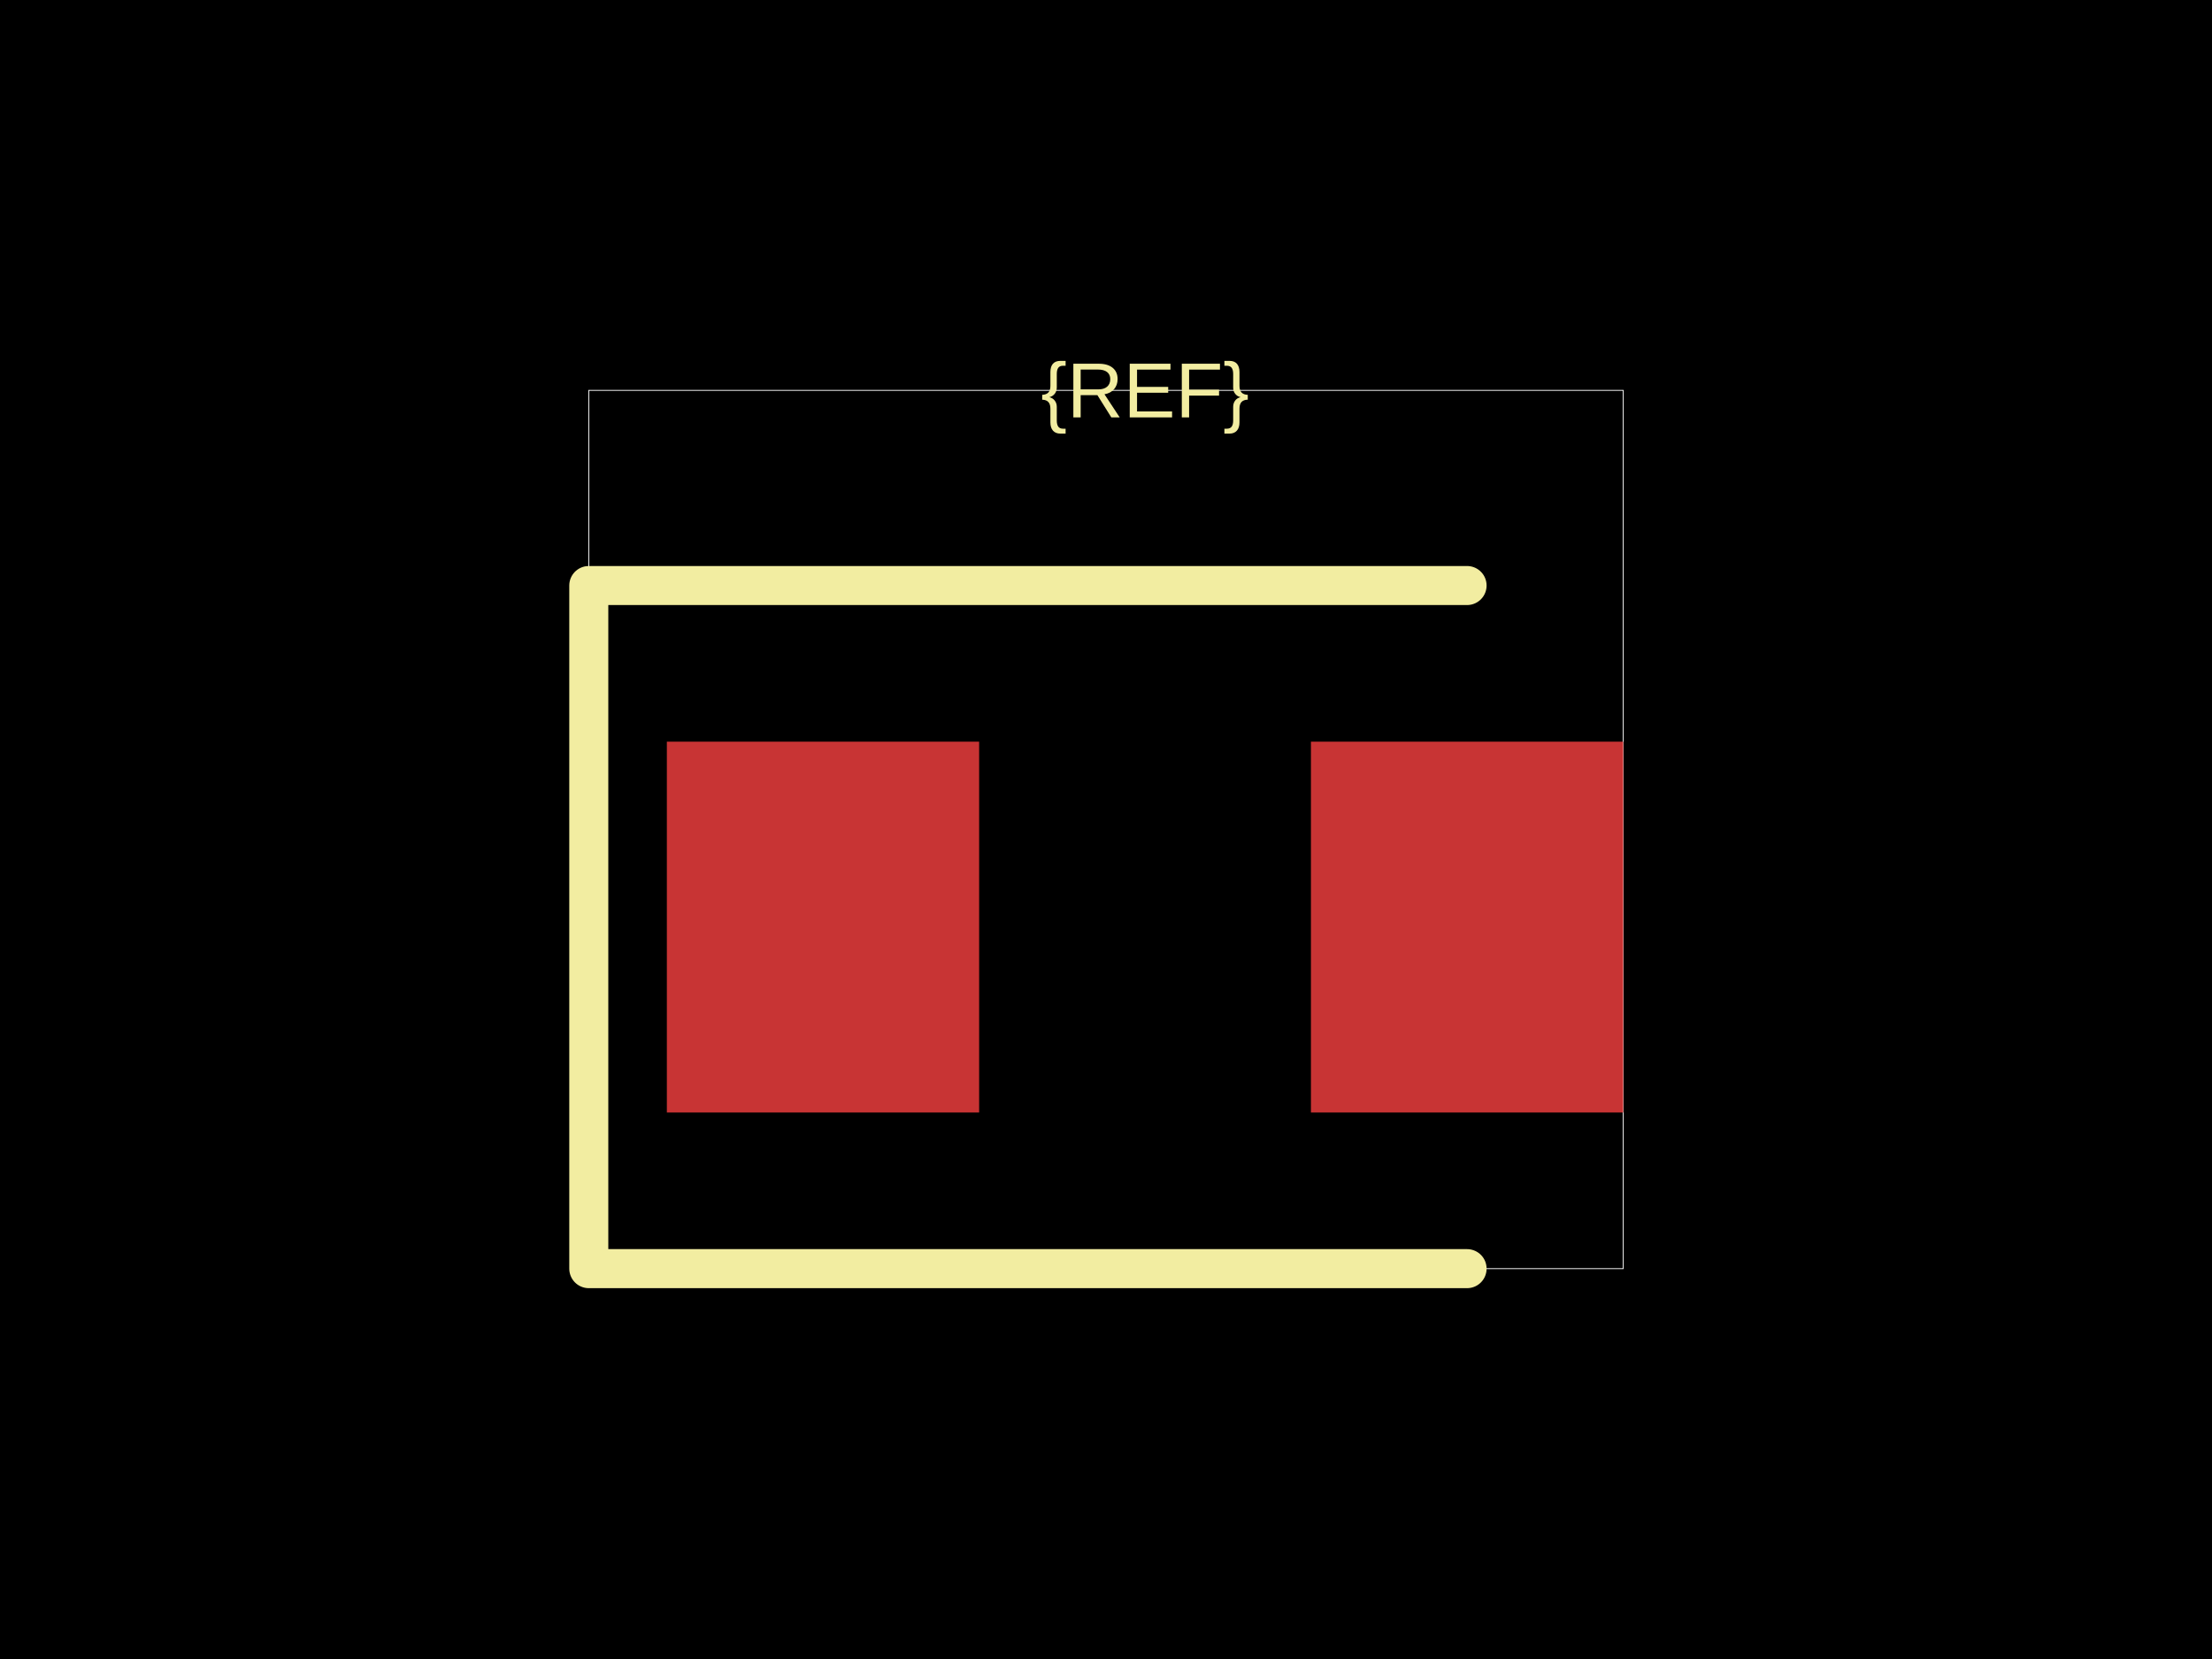
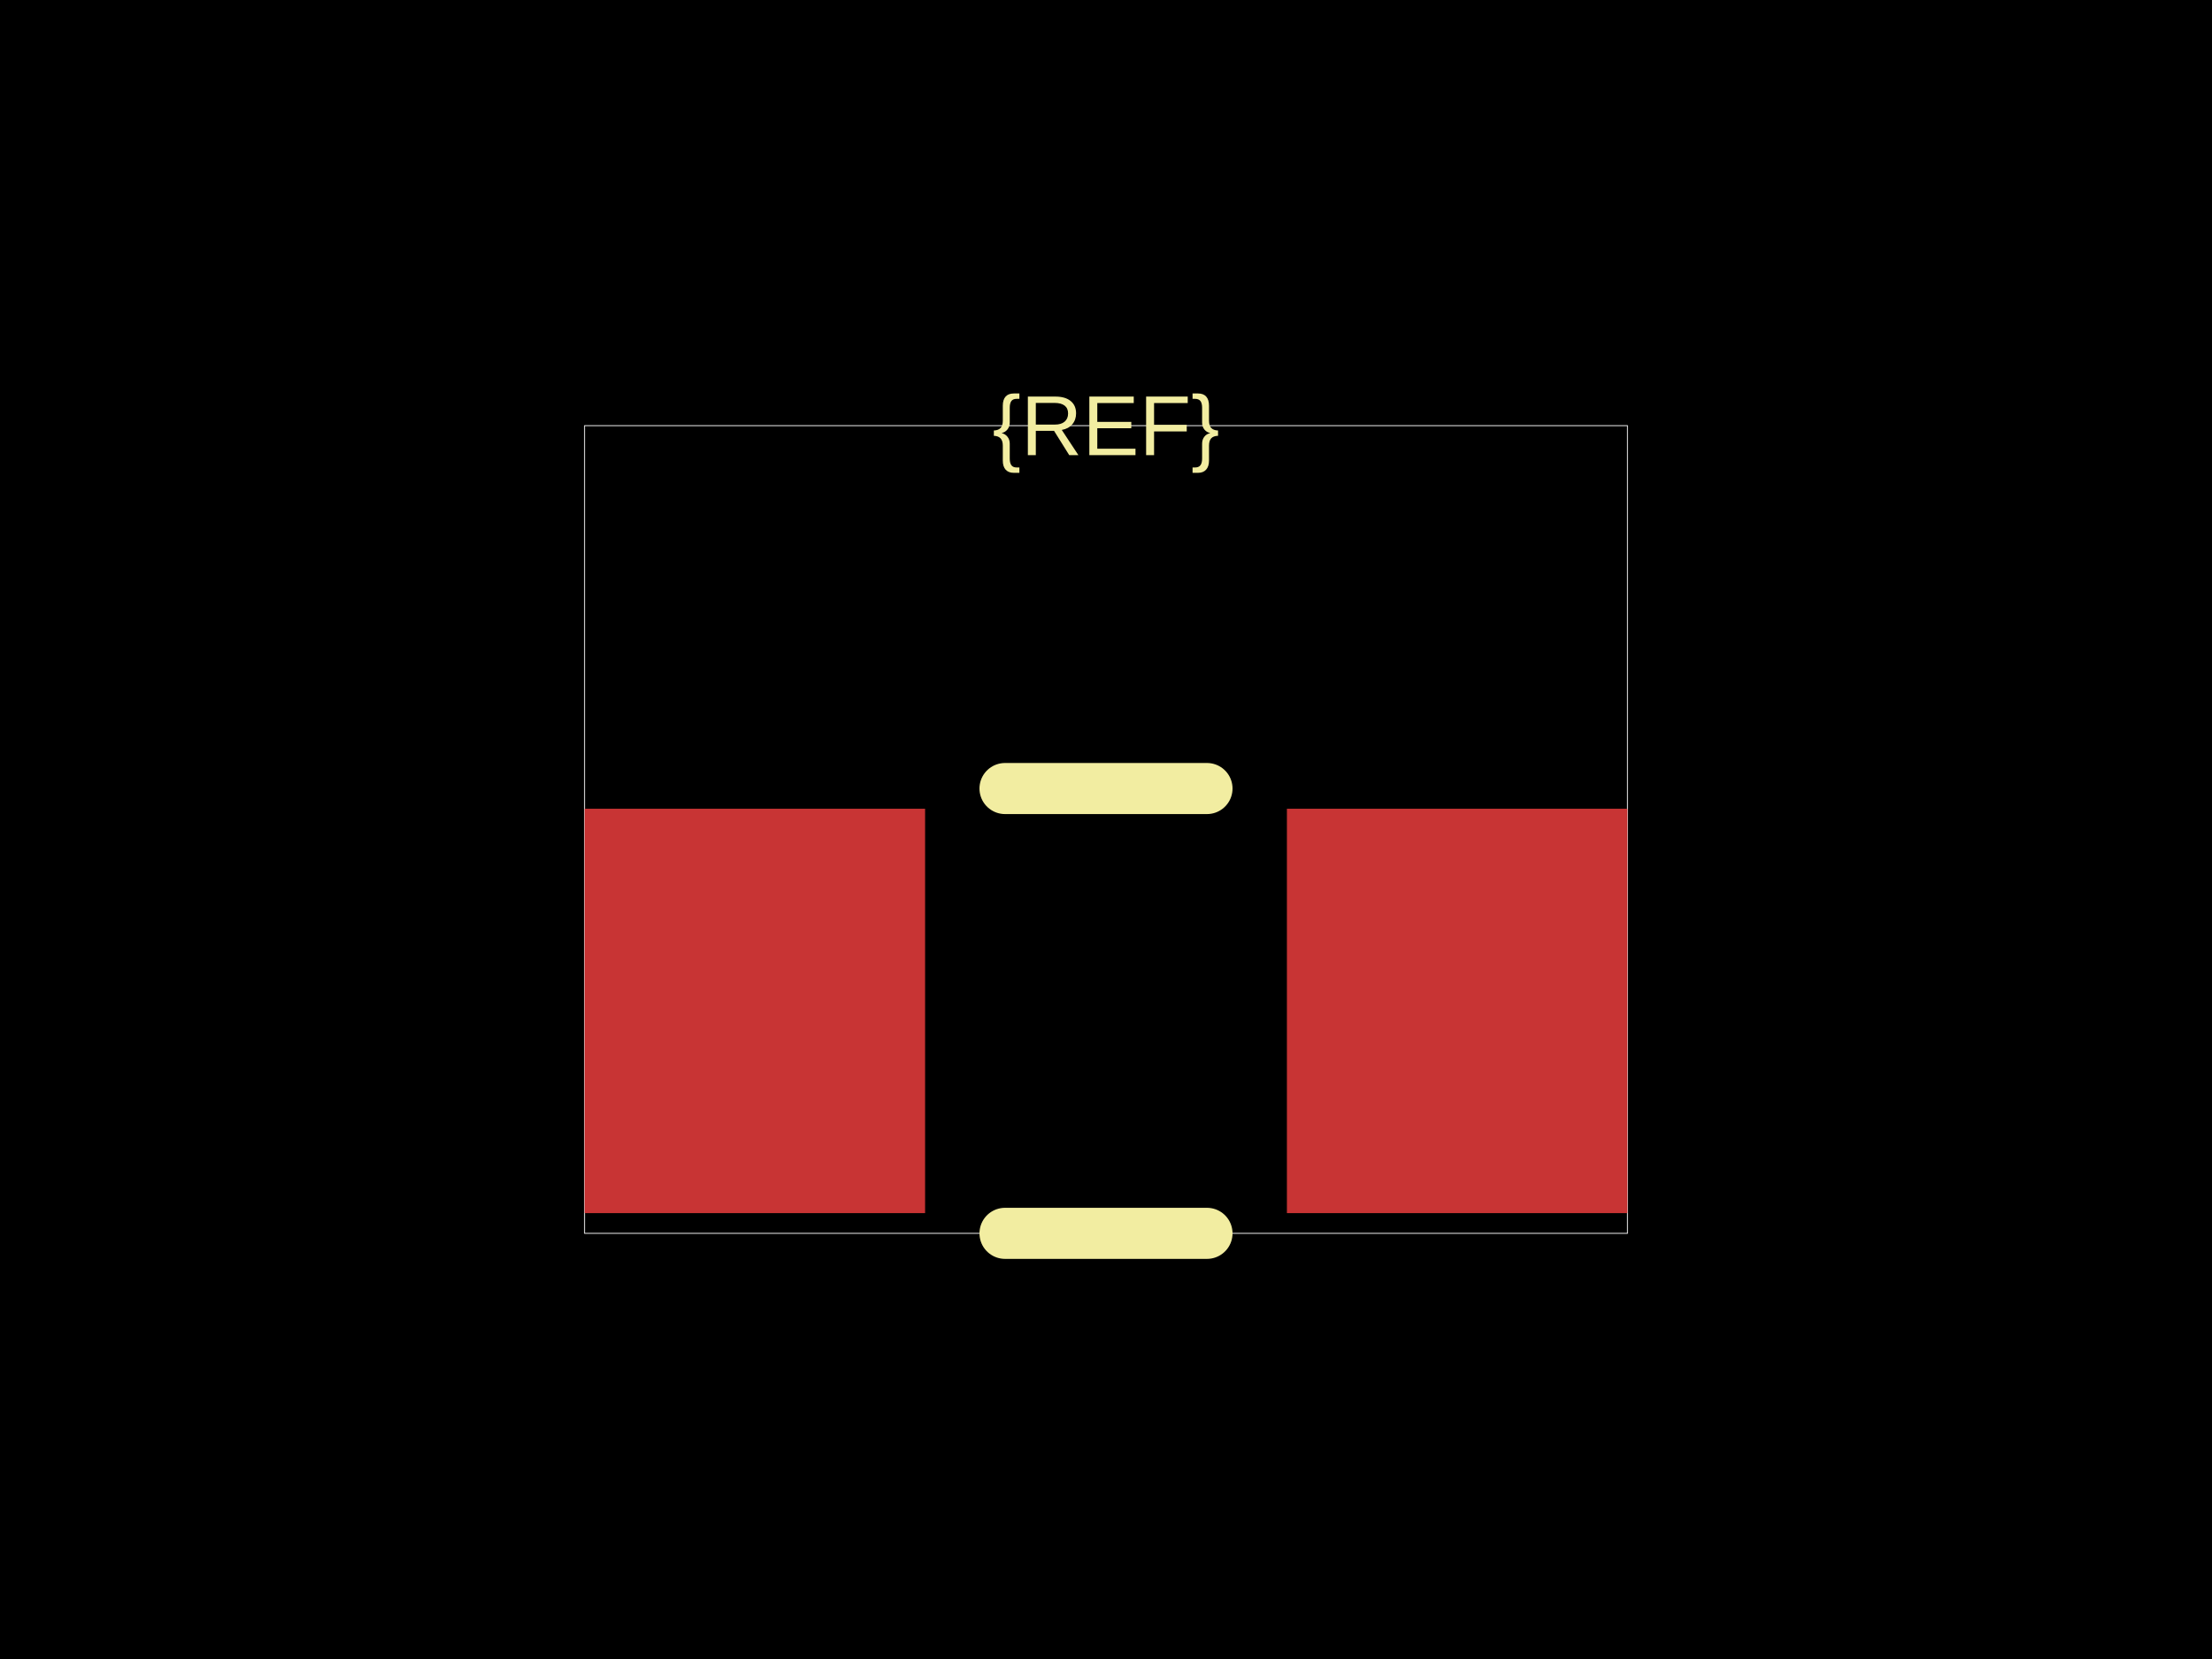
<svg xmlns="http://www.w3.org/2000/svg" width="800" height="600">
  <style />
  <rect class="boundary" x="0" y="0" fill="#000" width="800" height="600" data-type="pcb_background" data-pcb-layer="global" />
-   <rect class="pcb-boundary" fill="none" stroke="#fff" stroke-width="0.3" x="212.941" y="141.176" width="374.118" height="317.647" data-type="pcb_boundary" data-pcb-layer="global" />
-   <rect class="pcb-pad" fill="rgb(200, 52, 52)" x="241.176" y="268.235" width="112.941" height="134.118" data-type="pcb_smtpad" data-pcb-layer="top" />
-   <rect class="pcb-pad" fill="rgb(200, 52, 52)" x="474.118" y="268.235" width="112.941" height="134.118" data-type="pcb_smtpad" data-pcb-layer="top" />
-   <path class="pcb-silkscreen pcb-silkscreen-top" d="M 530.588 211.765 L 212.941 211.765 L 212.941 458.824 L 530.588 458.824" fill="none" stroke="#f2eda1" stroke-width="14.118" stroke-linecap="round" stroke-linejoin="round" data-pcb-component-id="" data-pcb-silkscreen-path-id="" data-type="pcb_silkscreen_path" data-pcb-layer="top" />
-   <text x="0" y="0" dx="0" dy="0" fill="#f2eda1" font-family="Arial, sans-serif" font-size="28.235" text-anchor="middle" dominant-baseline="central" transform="matrix(1,0,0,1,414.1176,141.1765)" class="pcb-silkscreen-text pcb-silkscreen-top" data-pcb-silkscreen-text-id="pcb_component_1" stroke="none" data-type="pcb_silkscreen_text" data-pcb-layer="top">{REF}</text>
+   <rect class="pcb-boundary" fill="none" stroke="#fff" stroke-width="0.3" x="211.418" y="153.945" width="377.165" height="292.11" data-type="pcb_boundary" data-pcb-layer="global" />
+   <rect class="pcb-pad" fill="rgb(200, 52, 52)" x="211.418" y="292.495" width="123.156" height="146.248" data-type="pcb_smtpad" data-pcb-layer="top" />
+   <rect class="pcb-pad" fill="rgb(200, 52, 52)" x="465.427" y="292.495" width="123.156" height="146.248" data-type="pcb_smtpad" data-pcb-layer="top" />
+   <path class="pcb-silkscreen pcb-silkscreen-top" d="M 363.475 285.183 L 436.525 285.183" fill="none" stroke="#f2eda1" stroke-width="18.473" stroke-linecap="round" stroke-linejoin="round" data-pcb-component-id="" data-pcb-silkscreen-path-id="" data-type="pcb_silkscreen_path" data-pcb-layer="top" />
+   <path class="pcb-silkscreen pcb-silkscreen-top" d="M 363.475 446.055 L 436.525 446.055" fill="none" stroke="#f2eda1" stroke-width="18.473" stroke-linecap="round" stroke-linejoin="round" data-pcb-component-id="" data-pcb-silkscreen-path-id="" data-type="pcb_silkscreen_path" data-pcb-layer="top" />
+   <text x="0" y="0" dx="0" dy="0" fill="#f2eda1" font-family="Arial, sans-serif" font-size="30.789" text-anchor="middle" dominant-baseline="central" transform="matrix(1,0,0,1,400,153.9448)" class="pcb-silkscreen-text pcb-silkscreen-top" data-pcb-silkscreen-text-id="pcb_component_1" stroke="none" data-type="pcb_silkscreen_text" data-pcb-layer="top">{REF}</text>
</svg>
